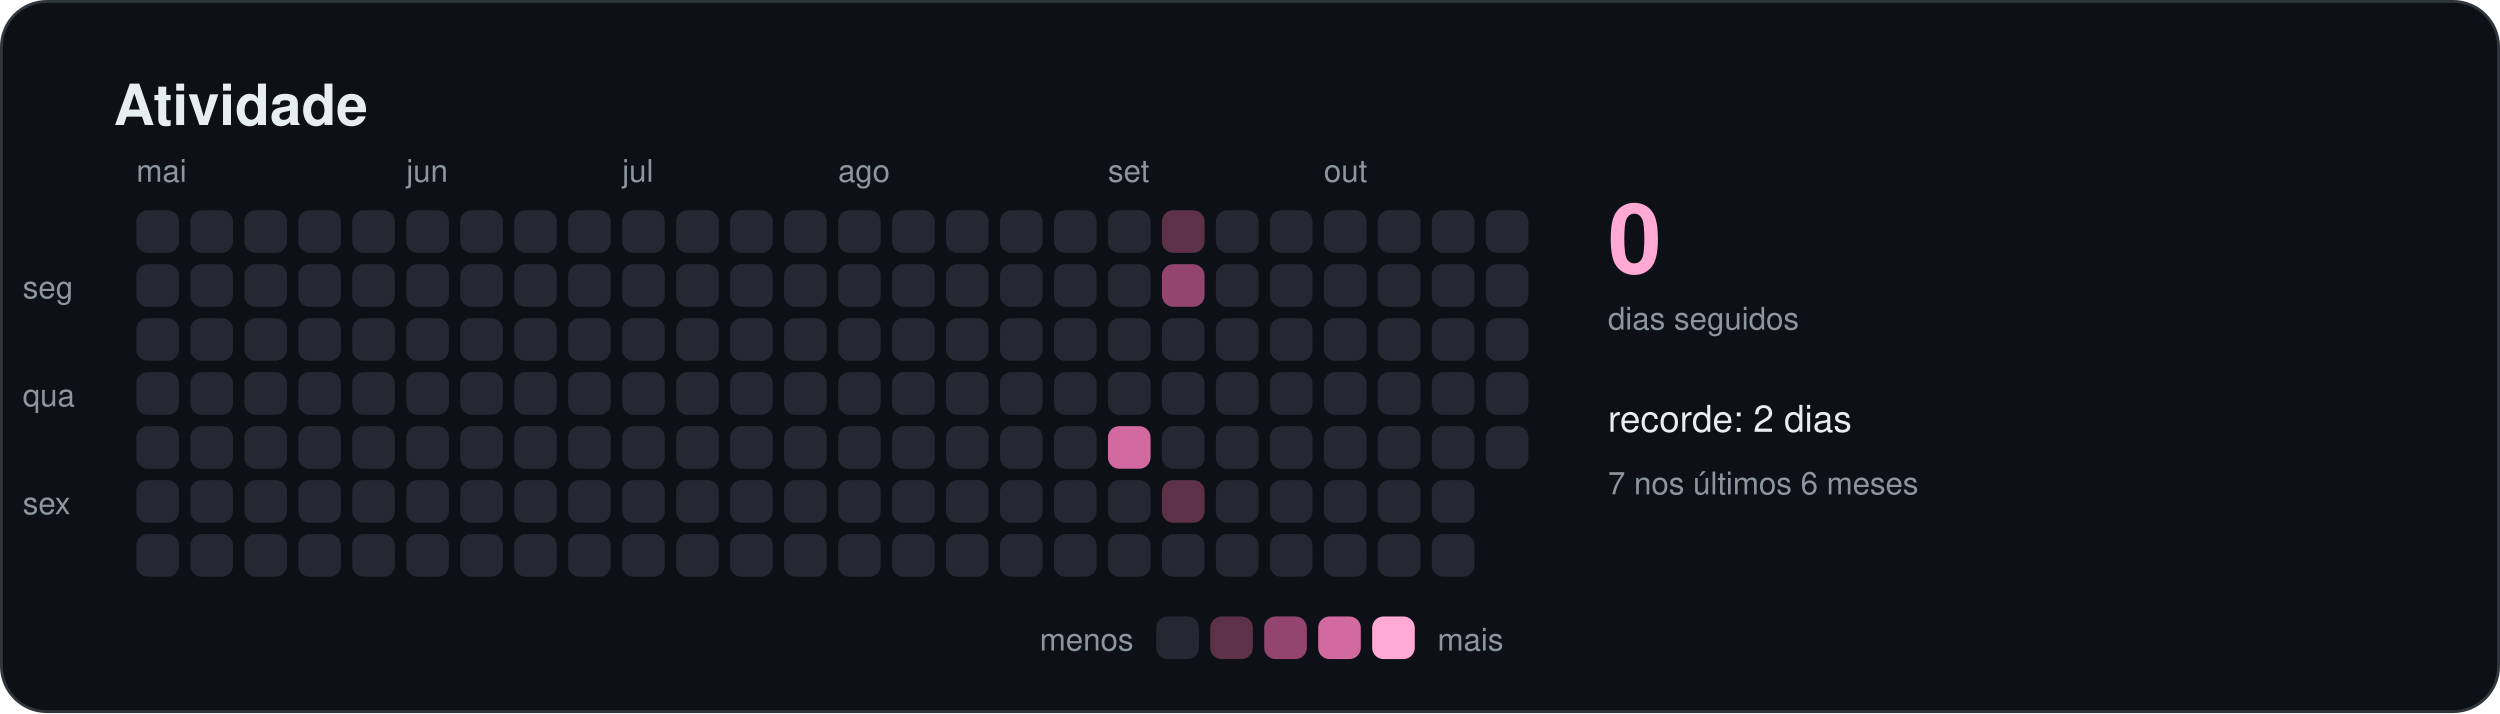
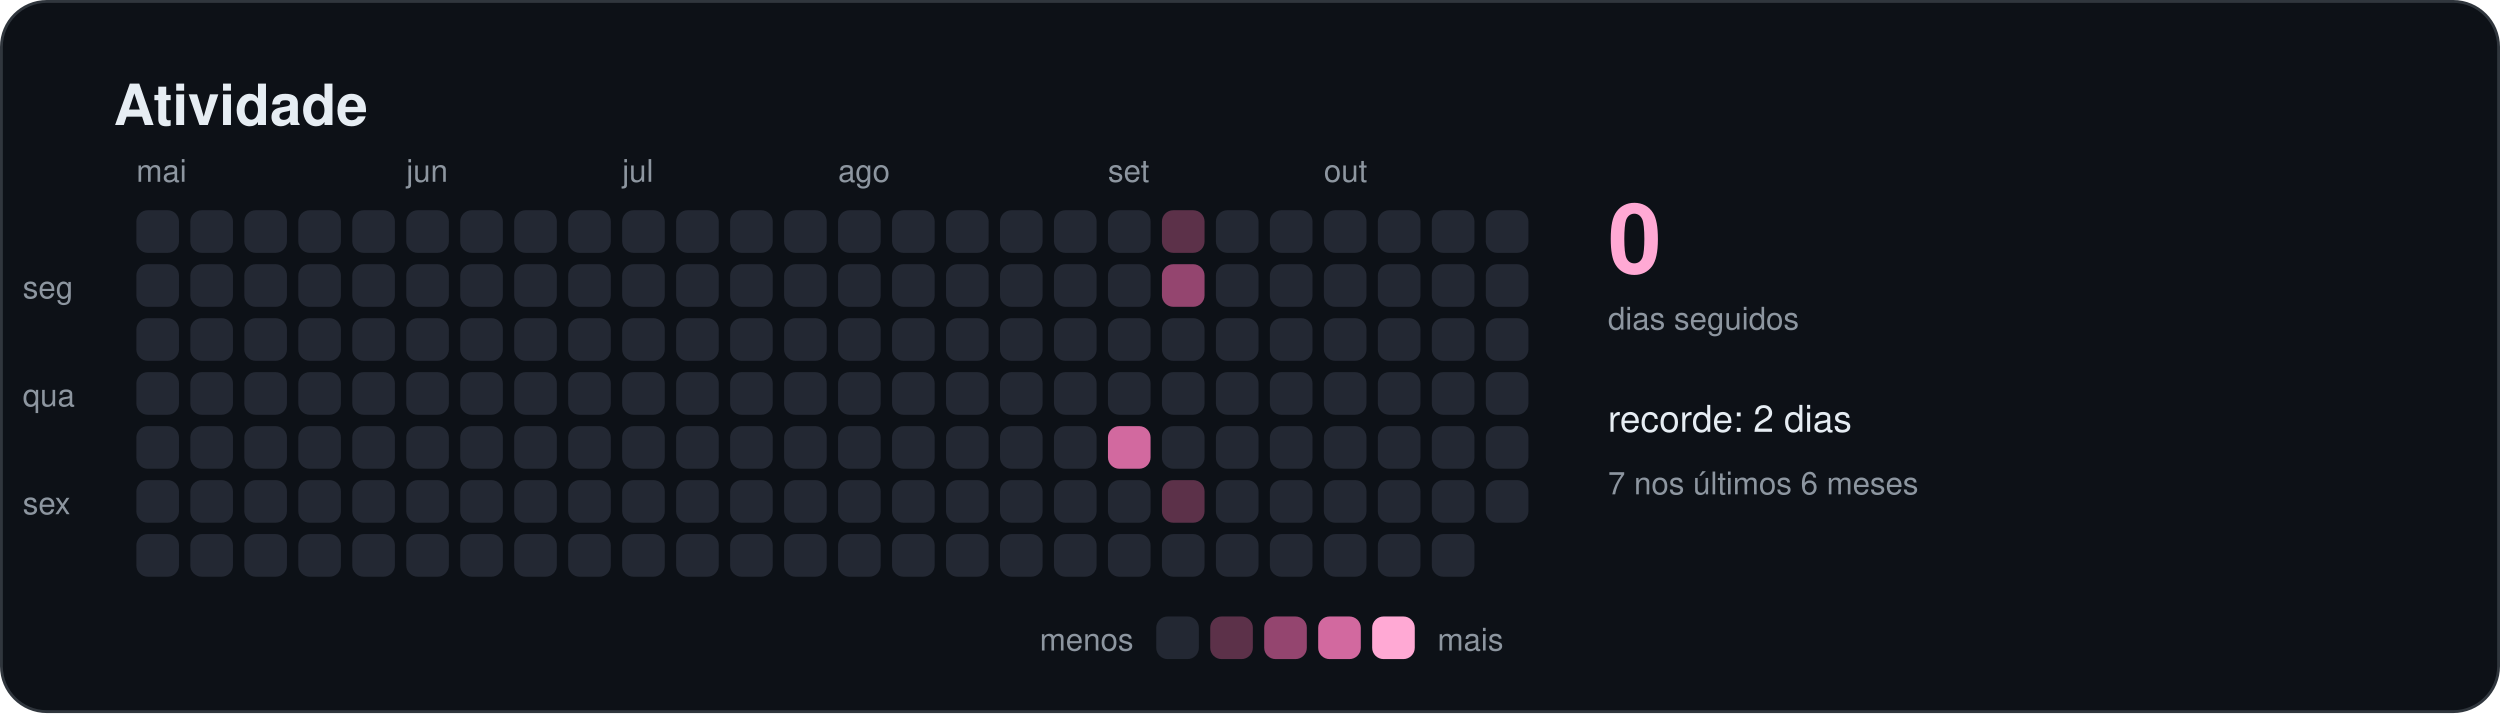
<svg xmlns="http://www.w3.org/2000/svg" width="880" height="251" viewBox="0 0 880 251" role="img" aria-labelledby="titulo">
  <style>
    text { font-family: -apple-system, BlinkMacSystemFont, "Segoe UI", Helvetica, Arial, sans-serif; fill: #e6edf3; }
    .titulo { font-size: 20px; font-weight: 600; }
    .suave { font-size: 11px; fill: #8d96a0; }
    .rotulo { font-size: 13px; font-weight: 500; }
    .numero { font-size: 34px; font-weight: 700; fill: #ffa9d4; }
  </style>
  <rect x="0.5" y="0.5" width="879" height="250" rx="16" fill="#0d1117" stroke="#30363d" />
  <text x="40" y="44" class="titulo">Atividade</text>
  <rect x="48" y="74" width="15" height="15" rx="4" fill="#232833" />
  <rect x="48" y="93" width="15" height="15" rx="4" fill="#232833" />
  <rect x="48" y="112" width="15" height="15" rx="4" fill="#232833" />
  <rect x="48" y="131" width="15" height="15" rx="4" fill="#232833" />
  <rect x="48" y="150" width="15" height="15" rx="4" fill="#232833" />
  <rect x="48" y="169" width="15" height="15" rx="4" fill="#232833" />
  <rect x="48" y="188" width="15" height="15" rx="4" fill="#232833" />
  <text x="48" y="64" class="suave">mai</text>
  <rect x="67" y="74" width="15" height="15" rx="4" fill="#232833" />
  <rect x="67" y="93" width="15" height="15" rx="4" fill="#232833" />
  <rect x="67" y="112" width="15" height="15" rx="4" fill="#232833" />
  <rect x="67" y="131" width="15" height="15" rx="4" fill="#232833" />
  <rect x="67" y="150" width="15" height="15" rx="4" fill="#232833" />
  <rect x="67" y="169" width="15" height="15" rx="4" fill="#232833" />
  <rect x="67" y="188" width="15" height="15" rx="4" fill="#232833" />
  <rect x="86" y="74" width="15" height="15" rx="4" fill="#232833" />
  <rect x="86" y="93" width="15" height="15" rx="4" fill="#232833" />
  <rect x="86" y="112" width="15" height="15" rx="4" fill="#232833" />
  <rect x="86" y="131" width="15" height="15" rx="4" fill="#232833" />
  <rect x="86" y="150" width="15" height="15" rx="4" fill="#232833" />
  <rect x="86" y="169" width="15" height="15" rx="4" fill="#232833" />
  <rect x="86" y="188" width="15" height="15" rx="4" fill="#232833" />
  <rect x="105" y="74" width="15" height="15" rx="4" fill="#232833" />
  <rect x="105" y="93" width="15" height="15" rx="4" fill="#232833" />
  <rect x="105" y="112" width="15" height="15" rx="4" fill="#232833" />
  <rect x="105" y="131" width="15" height="15" rx="4" fill="#232833" />
  <rect x="105" y="150" width="15" height="15" rx="4" fill="#232833" />
  <rect x="105" y="169" width="15" height="15" rx="4" fill="#232833" />
  <rect x="105" y="188" width="15" height="15" rx="4" fill="#232833" />
  <rect x="124" y="74" width="15" height="15" rx="4" fill="#232833" />
  <rect x="124" y="93" width="15" height="15" rx="4" fill="#232833" />
  <rect x="124" y="112" width="15" height="15" rx="4" fill="#232833" />
  <rect x="124" y="131" width="15" height="15" rx="4" fill="#232833" />
  <rect x="124" y="150" width="15" height="15" rx="4" fill="#232833" />
  <rect x="124" y="169" width="15" height="15" rx="4" fill="#232833" />
  <rect x="124" y="188" width="15" height="15" rx="4" fill="#232833" />
  <rect x="143" y="74" width="15" height="15" rx="4" fill="#232833" />
  <rect x="143" y="93" width="15" height="15" rx="4" fill="#232833" />
  <rect x="143" y="112" width="15" height="15" rx="4" fill="#232833" />
  <rect x="143" y="131" width="15" height="15" rx="4" fill="#232833" />
  <rect x="143" y="150" width="15" height="15" rx="4" fill="#232833" />
  <rect x="143" y="169" width="15" height="15" rx="4" fill="#232833" />
  <rect x="143" y="188" width="15" height="15" rx="4" fill="#232833" />
  <text x="143" y="64" class="suave">jun</text>
  <rect x="162" y="74" width="15" height="15" rx="4" fill="#232833" />
  <rect x="162" y="93" width="15" height="15" rx="4" fill="#232833" />
  <rect x="162" y="112" width="15" height="15" rx="4" fill="#232833" />
  <rect x="162" y="131" width="15" height="15" rx="4" fill="#232833" />
  <rect x="162" y="150" width="15" height="15" rx="4" fill="#232833" />
  <rect x="162" y="169" width="15" height="15" rx="4" fill="#232833" />
  <rect x="162" y="188" width="15" height="15" rx="4" fill="#232833" />
  <rect x="181" y="74" width="15" height="15" rx="4" fill="#232833" />
  <rect x="181" y="93" width="15" height="15" rx="4" fill="#232833" />
  <rect x="181" y="112" width="15" height="15" rx="4" fill="#232833" />
  <rect x="181" y="131" width="15" height="15" rx="4" fill="#232833" />
  <rect x="181" y="150" width="15" height="15" rx="4" fill="#232833" />
  <rect x="181" y="169" width="15" height="15" rx="4" fill="#232833" />
  <rect x="181" y="188" width="15" height="15" rx="4" fill="#232833" />
  <rect x="200" y="74" width="15" height="15" rx="4" fill="#232833" />
  <rect x="200" y="93" width="15" height="15" rx="4" fill="#232833" />
  <rect x="200" y="112" width="15" height="15" rx="4" fill="#232833" />
  <rect x="200" y="131" width="15" height="15" rx="4" fill="#232833" />
  <rect x="200" y="150" width="15" height="15" rx="4" fill="#232833" />
  <rect x="200" y="169" width="15" height="15" rx="4" fill="#232833" />
  <rect x="200" y="188" width="15" height="15" rx="4" fill="#232833" />
  <rect x="219" y="74" width="15" height="15" rx="4" fill="#232833" />
  <rect x="219" y="93" width="15" height="15" rx="4" fill="#232833" />
  <rect x="219" y="112" width="15" height="15" rx="4" fill="#232833" />
  <rect x="219" y="131" width="15" height="15" rx="4" fill="#232833" />
  <rect x="219" y="150" width="15" height="15" rx="4" fill="#232833" />
  <rect x="219" y="169" width="15" height="15" rx="4" fill="#232833" />
  <rect x="219" y="188" width="15" height="15" rx="4" fill="#232833" />
  <text x="219" y="64" class="suave">jul</text>
  <rect x="238" y="74" width="15" height="15" rx="4" fill="#232833" />
  <rect x="238" y="93" width="15" height="15" rx="4" fill="#232833" />
  <rect x="238" y="112" width="15" height="15" rx="4" fill="#232833" />
  <rect x="238" y="131" width="15" height="15" rx="4" fill="#232833" />
  <rect x="238" y="150" width="15" height="15" rx="4" fill="#232833" />
  <rect x="238" y="169" width="15" height="15" rx="4" fill="#232833" />
  <rect x="238" y="188" width="15" height="15" rx="4" fill="#232833" />
  <rect x="257" y="74" width="15" height="15" rx="4" fill="#232833" />
  <rect x="257" y="93" width="15" height="15" rx="4" fill="#232833" />
  <rect x="257" y="112" width="15" height="15" rx="4" fill="#232833" />
  <rect x="257" y="131" width="15" height="15" rx="4" fill="#232833" />
  <rect x="257" y="150" width="15" height="15" rx="4" fill="#232833" />
  <rect x="257" y="169" width="15" height="15" rx="4" fill="#232833" />
  <rect x="257" y="188" width="15" height="15" rx="4" fill="#232833" />
  <rect x="276" y="74" width="15" height="15" rx="4" fill="#232833" />
  <rect x="276" y="93" width="15" height="15" rx="4" fill="#232833" />
  <rect x="276" y="112" width="15" height="15" rx="4" fill="#232833" />
  <rect x="276" y="131" width="15" height="15" rx="4" fill="#232833" />
  <rect x="276" y="150" width="15" height="15" rx="4" fill="#232833" />
  <rect x="276" y="169" width="15" height="15" rx="4" fill="#232833" />
  <rect x="276" y="188" width="15" height="15" rx="4" fill="#232833" />
  <rect x="295" y="74" width="15" height="15" rx="4" fill="#232833" />
  <rect x="295" y="93" width="15" height="15" rx="4" fill="#232833" />
  <rect x="295" y="112" width="15" height="15" rx="4" fill="#232833" />
  <rect x="295" y="131" width="15" height="15" rx="4" fill="#232833" />
  <rect x="295" y="150" width="15" height="15" rx="4" fill="#232833" />
  <rect x="295" y="169" width="15" height="15" rx="4" fill="#232833" />
  <rect x="295" y="188" width="15" height="15" rx="4" fill="#232833" />
  <text x="295" y="64" class="suave">ago</text>
  <rect x="314" y="74" width="15" height="15" rx="4" fill="#232833" />
  <rect x="314" y="93" width="15" height="15" rx="4" fill="#232833" />
  <rect x="314" y="112" width="15" height="15" rx="4" fill="#232833" />
  <rect x="314" y="131" width="15" height="15" rx="4" fill="#232833" />
  <rect x="314" y="150" width="15" height="15" rx="4" fill="#232833" />
  <rect x="314" y="169" width="15" height="15" rx="4" fill="#232833" />
  <rect x="314" y="188" width="15" height="15" rx="4" fill="#232833" />
  <rect x="333" y="74" width="15" height="15" rx="4" fill="#232833" />
  <rect x="333" y="93" width="15" height="15" rx="4" fill="#232833" />
  <rect x="333" y="112" width="15" height="15" rx="4" fill="#232833" />
  <rect x="333" y="131" width="15" height="15" rx="4" fill="#232833" />
  <rect x="333" y="150" width="15" height="15" rx="4" fill="#232833" />
  <rect x="333" y="169" width="15" height="15" rx="4" fill="#232833" />
  <rect x="333" y="188" width="15" height="15" rx="4" fill="#232833" />
  <rect x="352" y="74" width="15" height="15" rx="4" fill="#232833" />
  <rect x="352" y="93" width="15" height="15" rx="4" fill="#232833" />
  <rect x="352" y="112" width="15" height="15" rx="4" fill="#232833" />
  <rect x="352" y="131" width="15" height="15" rx="4" fill="#232833" />
  <rect x="352" y="150" width="15" height="15" rx="4" fill="#232833" />
  <rect x="352" y="169" width="15" height="15" rx="4" fill="#232833" />
  <rect x="352" y="188" width="15" height="15" rx="4" fill="#232833" />
  <rect x="371" y="74" width="15" height="15" rx="4" fill="#232833" />
  <rect x="371" y="93" width="15" height="15" rx="4" fill="#232833" />
  <rect x="371" y="112" width="15" height="15" rx="4" fill="#232833" />
  <rect x="371" y="131" width="15" height="15" rx="4" fill="#232833" />
  <rect x="371" y="150" width="15" height="15" rx="4" fill="#232833" />
  <rect x="371" y="169" width="15" height="15" rx="4" fill="#232833" />
  <rect x="371" y="188" width="15" height="15" rx="4" fill="#232833" />
  <rect x="390" y="74" width="15" height="15" rx="4" fill="#232833" />
  <rect x="390" y="93" width="15" height="15" rx="4" fill="#232833" />
  <rect x="390" y="112" width="15" height="15" rx="4" fill="#232833" />
  <rect x="390" y="131" width="15" height="15" rx="4" fill="#232833" />
  <rect x="390" y="150" width="15" height="15" rx="4" fill="#d2699f" />
  <rect x="390" y="169" width="15" height="15" rx="4" fill="#232833" />
  <rect x="390" y="188" width="15" height="15" rx="4" fill="#232833" />
  <text x="390" y="64" class="suave">set</text>
  <rect x="409" y="74" width="15" height="15" rx="4" fill="#5c3149" />
  <rect x="409" y="93" width="15" height="15" rx="4" fill="#94456f" />
  <rect x="409" y="112" width="15" height="15" rx="4" fill="#232833" />
  <rect x="409" y="131" width="15" height="15" rx="4" fill="#232833" />
  <rect x="409" y="150" width="15" height="15" rx="4" fill="#232833" />
  <rect x="409" y="169" width="15" height="15" rx="4" fill="#5c3149" />
  <rect x="409" y="188" width="15" height="15" rx="4" fill="#232833" />
  <rect x="428" y="74" width="15" height="15" rx="4" fill="#232833" />
  <rect x="428" y="93" width="15" height="15" rx="4" fill="#232833" />
  <rect x="428" y="112" width="15" height="15" rx="4" fill="#232833" />
  <rect x="428" y="131" width="15" height="15" rx="4" fill="#232833" />
  <rect x="428" y="150" width="15" height="15" rx="4" fill="#232833" />
  <rect x="428" y="169" width="15" height="15" rx="4" fill="#232833" />
  <rect x="428" y="188" width="15" height="15" rx="4" fill="#232833" />
  <rect x="447" y="74" width="15" height="15" rx="4" fill="#232833" />
  <rect x="447" y="93" width="15" height="15" rx="4" fill="#232833" />
  <rect x="447" y="112" width="15" height="15" rx="4" fill="#232833" />
  <rect x="447" y="131" width="15" height="15" rx="4" fill="#232833" />
  <rect x="447" y="150" width="15" height="15" rx="4" fill="#232833" />
  <rect x="447" y="169" width="15" height="15" rx="4" fill="#232833" />
  <rect x="447" y="188" width="15" height="15" rx="4" fill="#232833" />
  <rect x="466" y="74" width="15" height="15" rx="4" fill="#232833" />
  <rect x="466" y="93" width="15" height="15" rx="4" fill="#232833" />
  <rect x="466" y="112" width="15" height="15" rx="4" fill="#232833" />
  <rect x="466" y="131" width="15" height="15" rx="4" fill="#232833" />
  <rect x="466" y="150" width="15" height="15" rx="4" fill="#232833" />
  <rect x="466" y="169" width="15" height="15" rx="4" fill="#232833" />
  <rect x="466" y="188" width="15" height="15" rx="4" fill="#232833" />
  <text x="466" y="64" class="suave">out</text>
  <rect x="485" y="74" width="15" height="15" rx="4" fill="#232833" />
  <rect x="485" y="93" width="15" height="15" rx="4" fill="#232833" />
  <rect x="485" y="112" width="15" height="15" rx="4" fill="#232833" />
  <rect x="485" y="131" width="15" height="15" rx="4" fill="#232833" />
  <rect x="485" y="150" width="15" height="15" rx="4" fill="#232833" />
  <rect x="485" y="169" width="15" height="15" rx="4" fill="#232833" />
  <rect x="485" y="188" width="15" height="15" rx="4" fill="#232833" />
  <rect x="504" y="74" width="15" height="15" rx="4" fill="#232833" />
  <rect x="504" y="93" width="15" height="15" rx="4" fill="#232833" />
  <rect x="504" y="112" width="15" height="15" rx="4" fill="#232833" />
  <rect x="504" y="131" width="15" height="15" rx="4" fill="#232833" />
  <rect x="504" y="150" width="15" height="15" rx="4" fill="#232833" />
  <rect x="504" y="169" width="15" height="15" rx="4" fill="#232833" />
  <rect x="504" y="188" width="15" height="15" rx="4" fill="#232833" />
  <rect x="523" y="74" width="15" height="15" rx="4" fill="#232833" />
  <rect x="523" y="93" width="15" height="15" rx="4" fill="#232833" />
  <rect x="523" y="112" width="15" height="15" rx="4" fill="#232833" />
  <rect x="523" y="131" width="15" height="15" rx="4" fill="#232833" />
  <rect x="523" y="150" width="15" height="15" rx="4" fill="#232833" />
+   <rect x="523" y="169" width="15" height="15" rx="4" fill="#232833" />
  <text x="8" y="105" class="suave">seg</text>
  <text x="8" y="143" class="suave">qua</text>
  <text x="8" y="181" class="suave">sex</text>
  <text x="566" y="96" class="numero">0</text>
  <text x="566" y="116" class="suave">dias seguidos</text>
  <text x="566" y="152" class="rotulo">recorde: 2 dias</text>
  <text x="566" y="174" class="suave">7 nos últimos 6 meses</text>
  <text x="399" y="229" class="suave" text-anchor="end">menos</text>
  <rect x="407" y="217" width="15" height="15" rx="4" fill="#232833" />
  <rect x="426" y="217" width="15" height="15" rx="4" fill="#5c3149" />
  <rect x="445" y="217" width="15" height="15" rx="4" fill="#94456f" />
  <rect x="464" y="217" width="15" height="15" rx="4" fill="#d2699f" />
  <rect x="483" y="217" width="15" height="15" rx="4" fill="#ffa9d4" />
  <text x="506" y="229" class="suave">mais</text>
</svg>
